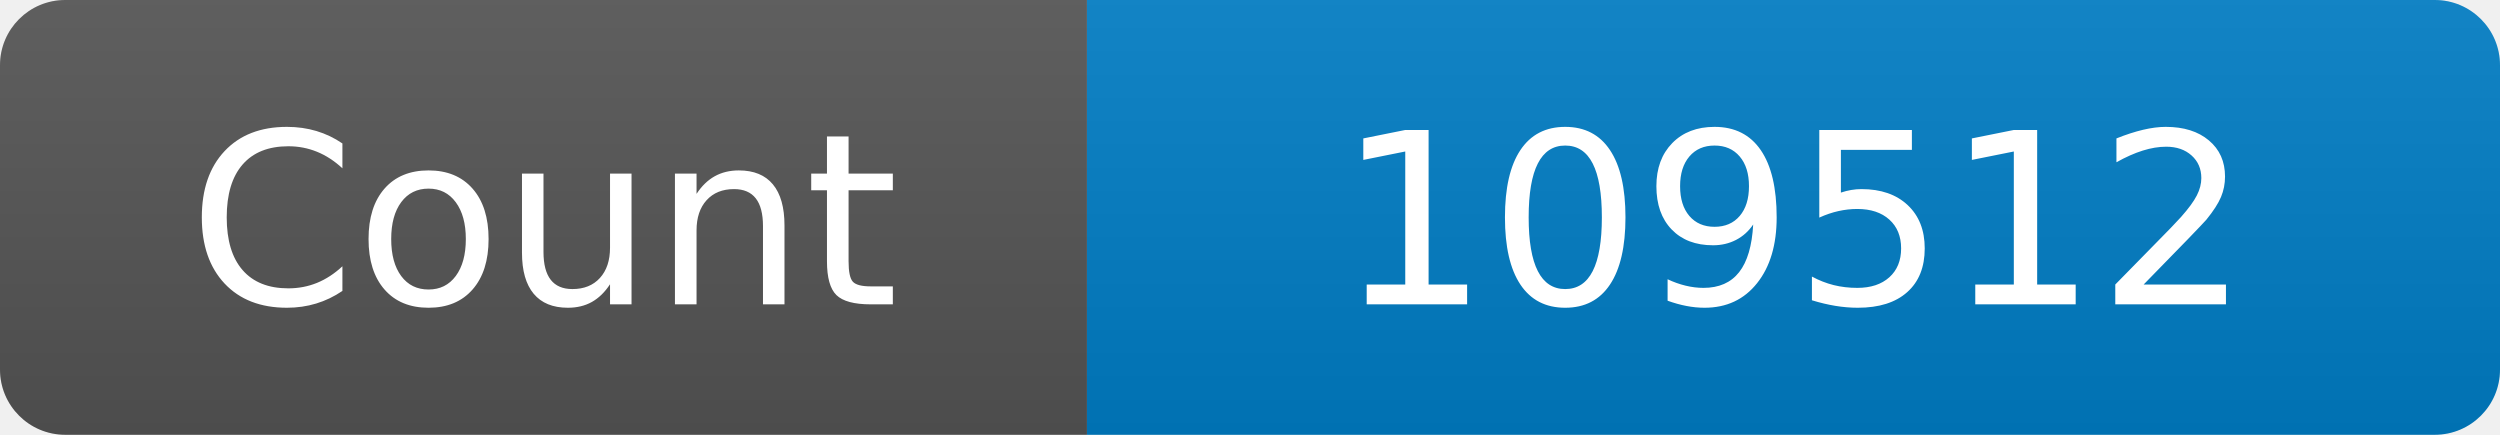
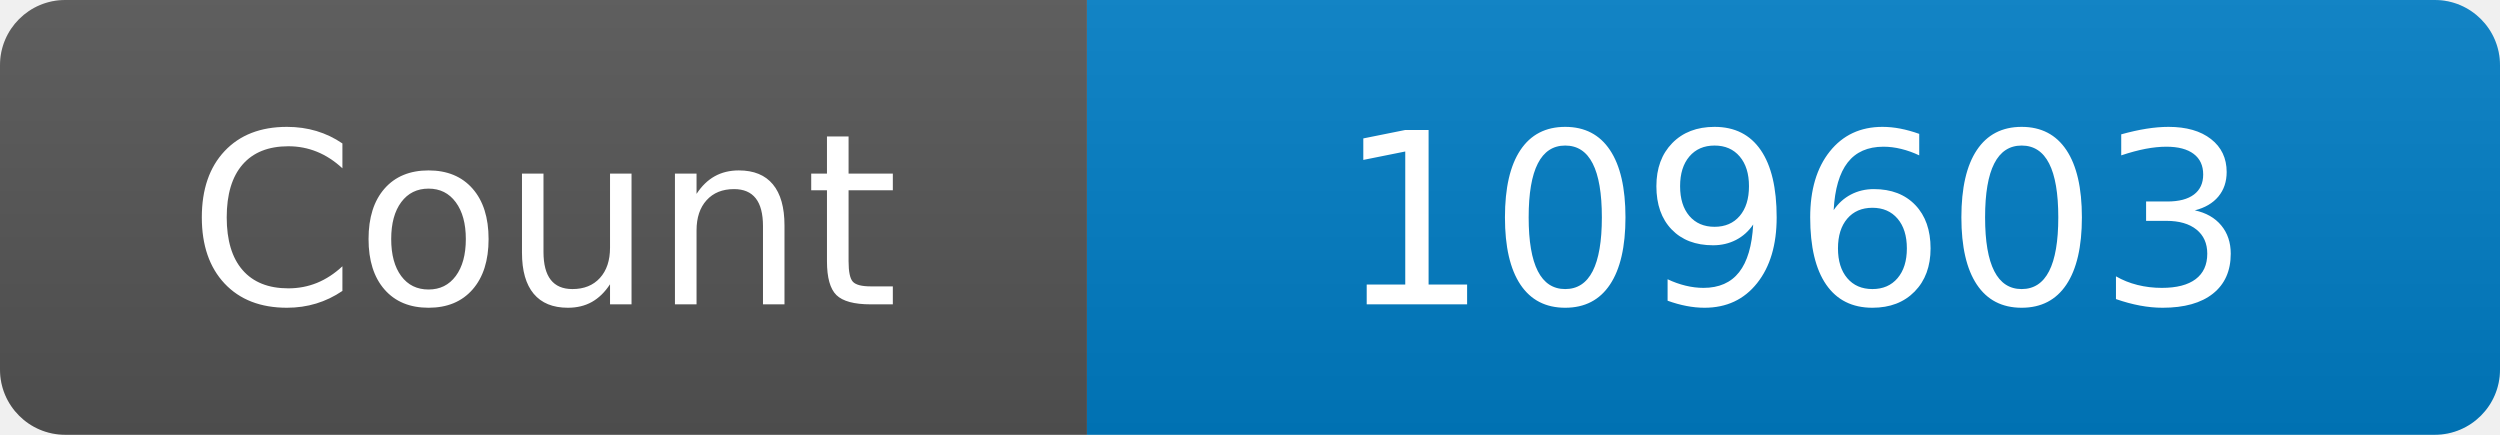
<svg xmlns="http://www.w3.org/2000/svg" width="115" height="20" role="img" aria-label="Maintained?: yes">
  <linearGradient id="s" x2="0" y2="100%">
    <stop offset="0" stop-color="#bbb" stop-opacity=".1" />
    <stop offset="1" stop-opacity=".1" />
  </linearGradient>
  <clipPath id="r">
    <rect width="115" height="20" rx="3" fill="#fff" />
  </clipPath>
  <g clip-path="url(#r)">
    <rect width="50" height="20" fill="#555" />
    <rect x="50" width="160" height="20" fill="#007ec6" />
    <rect width="115" height="20" fill="url(#s)" />
  </g>
  <g fill="#fff" text-anchor="middle" font-family="Verdana,Geneva,DejaVu Sans,sans-serif" font-size="110">
    <text x="250" y="140" transform="scale(.1)" fill="#fff">Count</text>
-     <text x="825" y="140" transform="scale(.1)" fill="#fff">109512</text>
+     <text x="825" y="140" transform="scale(.1)" fill="#fff">109603</text>
  </g>
</svg>
